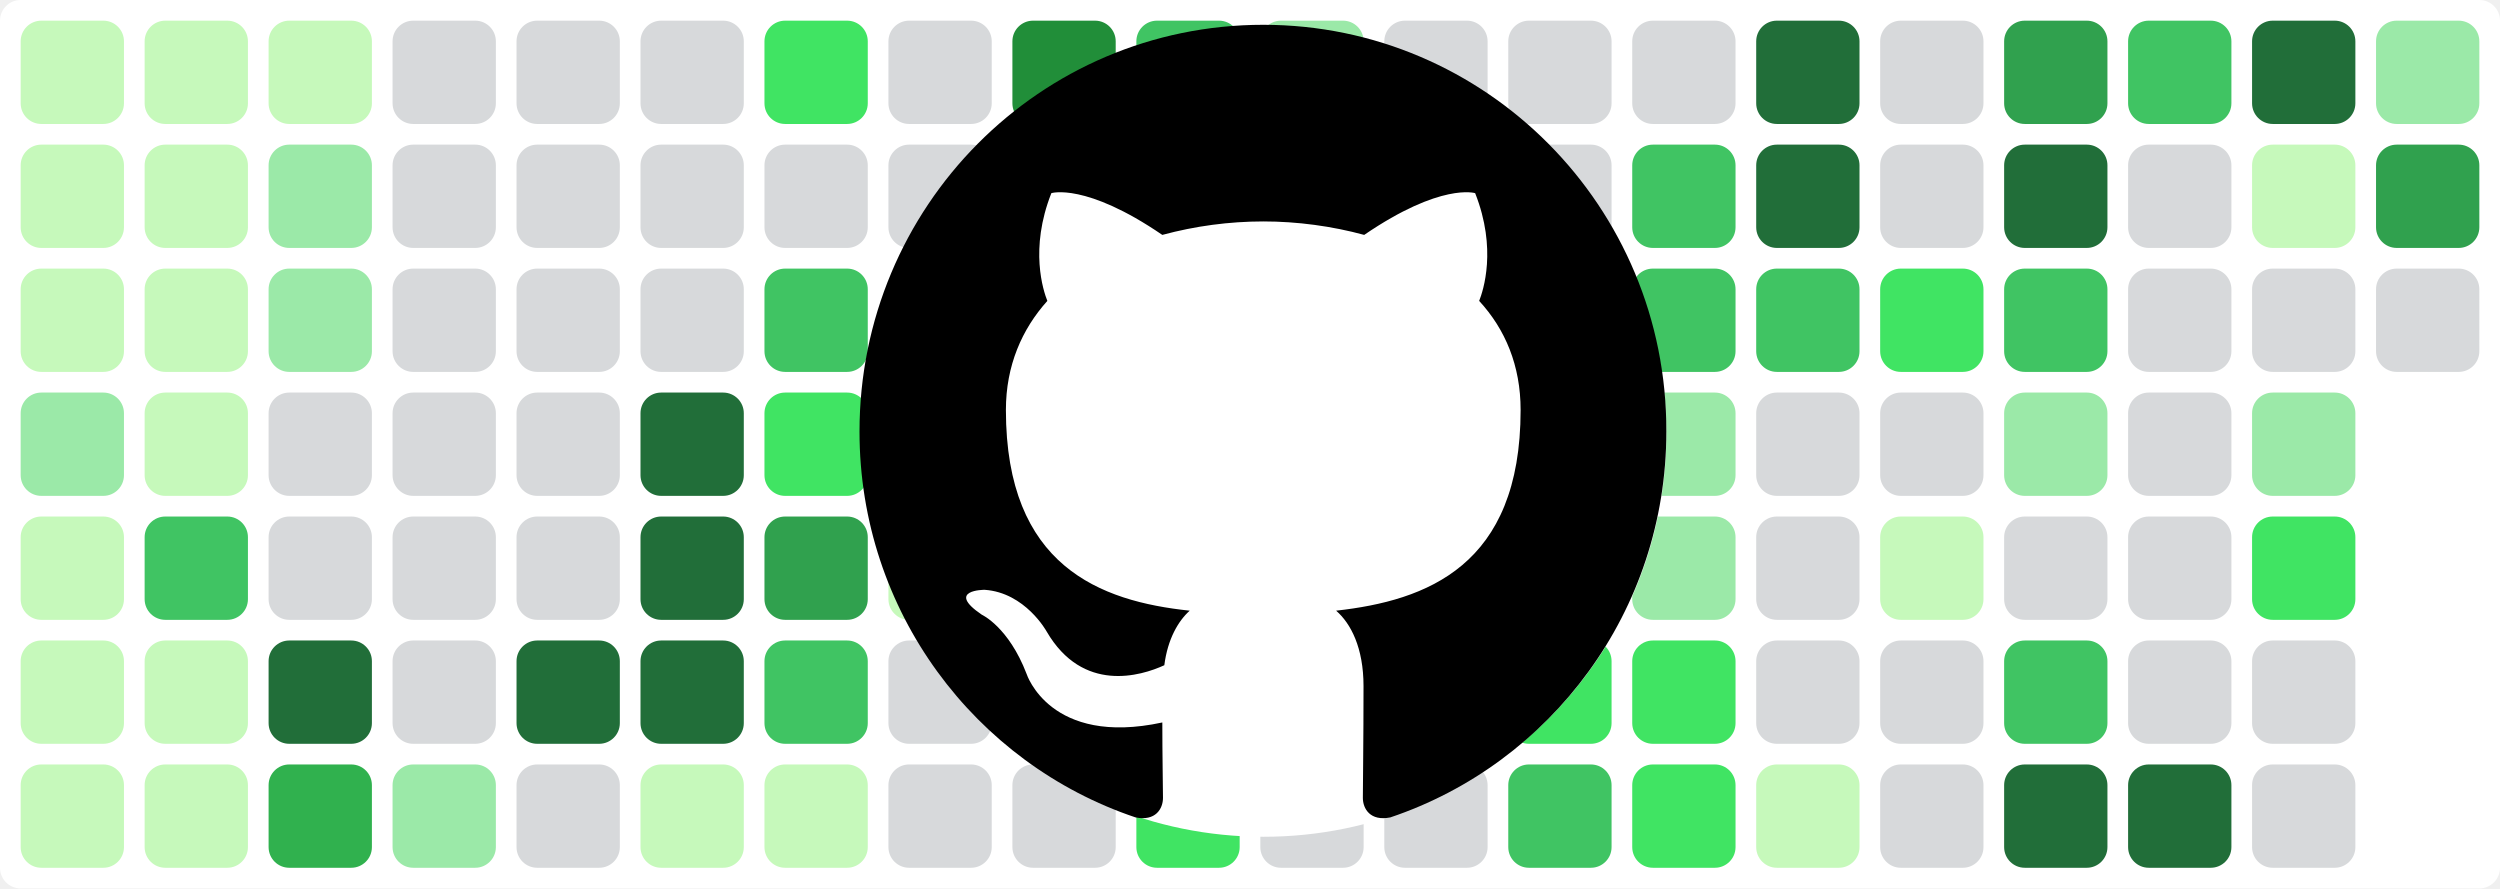
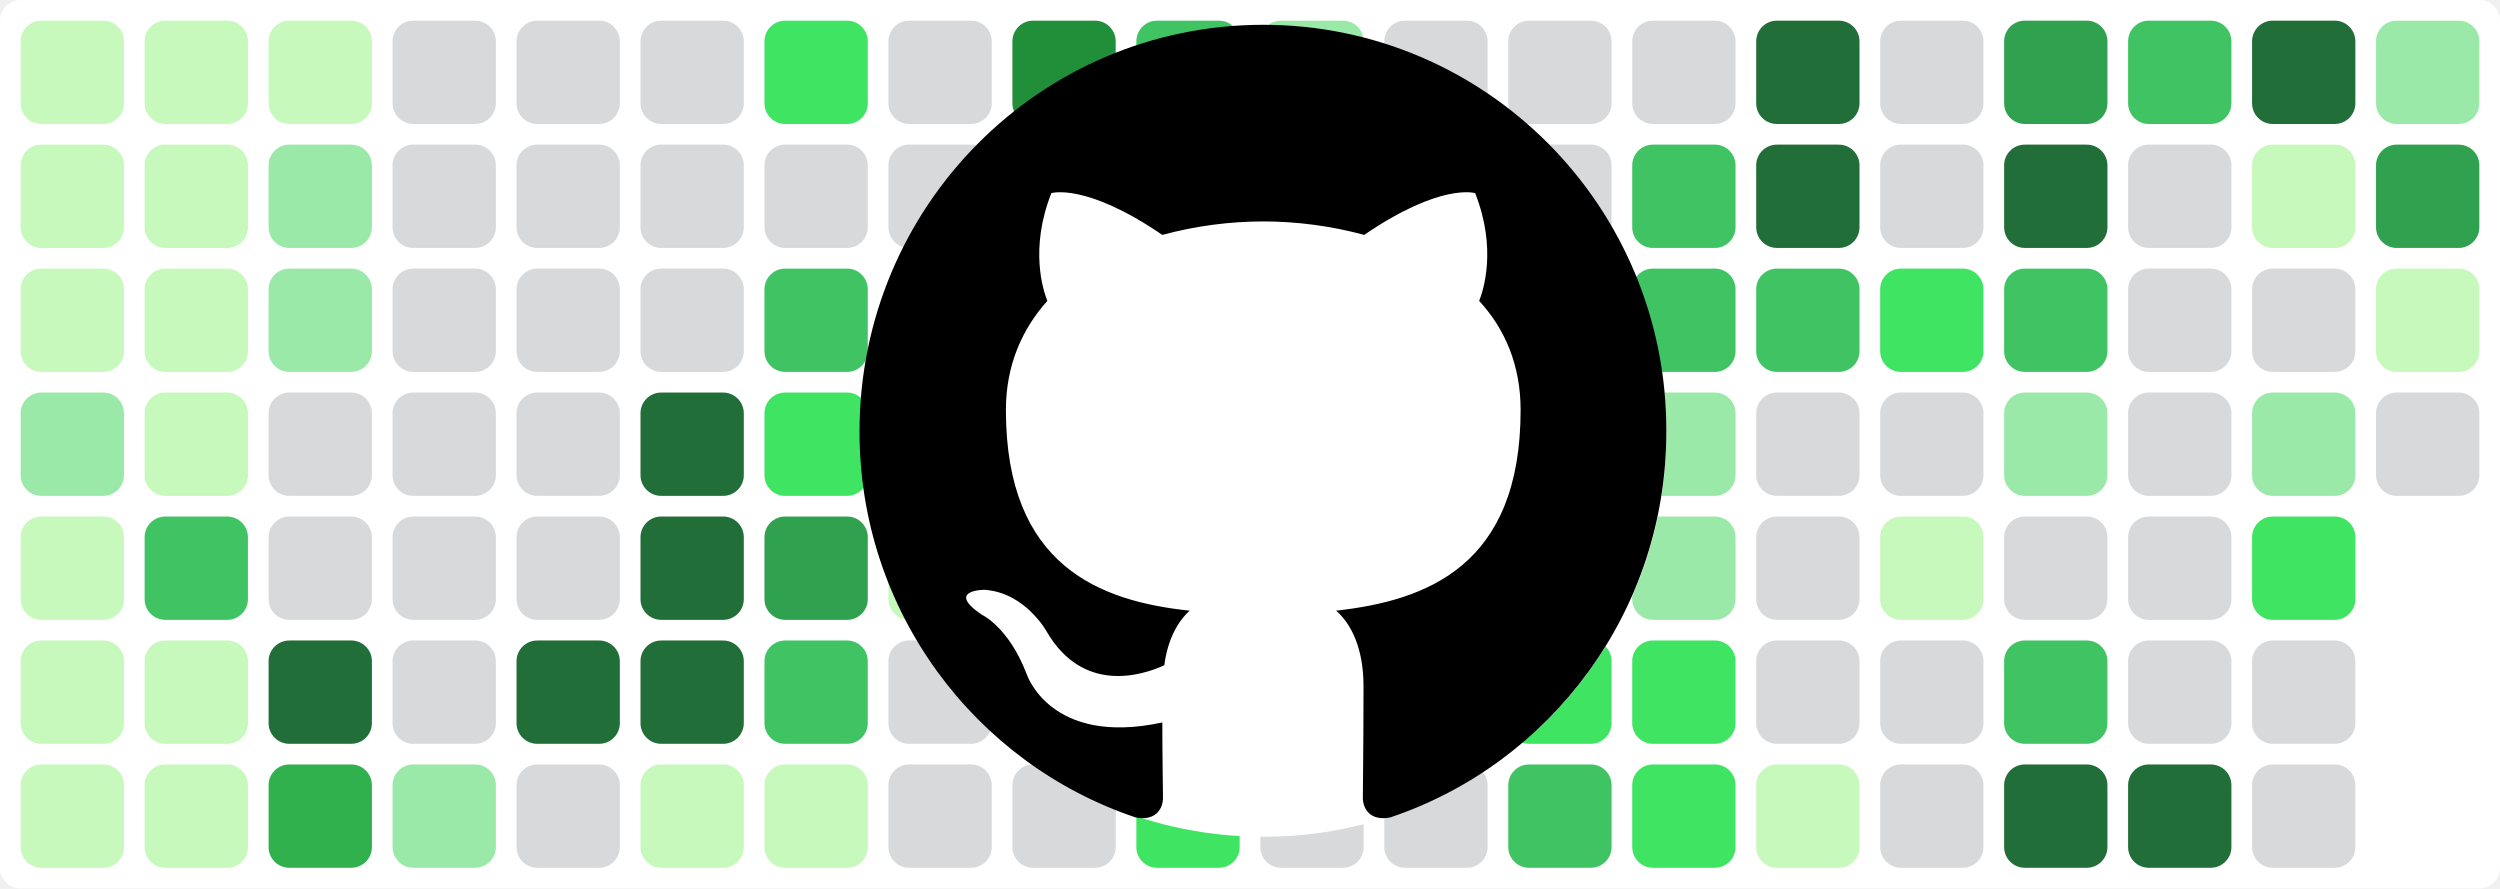
<svg xmlns="http://www.w3.org/2000/svg" baseProfile="tiny" height="100%" version="1.2" viewBox="0,0,242,86" width="100%">
  <defs />
  <rect fill="#ffffff" height="86" rx="2" ry="2" width="242" x="0" y="0" />
  <rect fill="#c6f9bb" height="10" rx="2" ry="2" width="10" x="2" y="2" />
  <rect fill="#c6f9bb" height="10" rx="2" ry="2" width="10" x="2" y="14" />
  <rect fill="#c6f9bb" height="10" rx="2" ry="2" width="10" x="2" y="26" />
  <rect fill="#9be9a8" height="10" rx="2" ry="2" width="10" x="2" y="38" />
  <rect fill="#c6f9bb" height="10" rx="2" ry="2" width="10" x="2" y="50" />
  <rect fill="#c6f9bb" height="10" rx="2" ry="2" width="10" x="2" y="62" />
  <rect fill="#c6f9bb" height="10" rx="2" ry="2" width="10" x="2" y="74" />
  <rect fill="#c6f9bb" height="10" rx="2" ry="2" width="10" x="14" y="2" />
  <rect fill="#c6f9bb" height="10" rx="2" ry="2" width="10" x="14" y="14" />
  <rect fill="#c6f9bb" height="10" rx="2" ry="2" width="10" x="14" y="26" />
  <rect fill="#c6f9bb" height="10" rx="2" ry="2" width="10" x="14" y="38" />
  <rect fill="#40c463" height="10" rx="2" ry="2" width="10" x="14" y="50" />
  <rect fill="#c6f9bb" height="10" rx="2" ry="2" width="10" x="14" y="62" />
  <rect fill="#c6f9bb" height="10" rx="2" ry="2" width="10" x="14" y="74" />
  <rect fill="#c6f9bb" height="10" rx="2" ry="2" width="10" x="26" y="2" />
  <rect fill="#9be9a8" height="10" rx="2" ry="2" width="10" x="26" y="14" />
  <rect fill="#9be9a8" height="10" rx="2" ry="2" width="10" x="26" y="26" />
  <rect fill="#d7d9db" height="10" rx="2" ry="2" width="10" x="26" y="38" />
  <rect fill="#d7d9db" height="10" rx="2" ry="2" width="10" x="26" y="50" />
  <rect fill="#216e39" height="10" rx="2" ry="2" width="10" x="26" y="62" />
  <rect fill="#30b14e" height="10" rx="2" ry="2" width="10" x="26" y="74" />
  <rect fill="#d7d9db" height="10" rx="2" ry="2" width="10" x="38" y="2" />
  <rect fill="#d7d9db" height="10" rx="2" ry="2" width="10" x="38" y="14" />
  <rect fill="#d7d9db" height="10" rx="2" ry="2" width="10" x="38" y="26" />
  <rect fill="#d7d9db" height="10" rx="2" ry="2" width="10" x="38" y="38" />
  <rect fill="#d7d9db" height="10" rx="2" ry="2" width="10" x="38" y="50" />
  <rect fill="#d7d9db" height="10" rx="2" ry="2" width="10" x="38" y="62" />
  <rect fill="#9be9a8" height="10" rx="2" ry="2" width="10" x="38" y="74" />
  <rect fill="#d7d9db" height="10" rx="2" ry="2" width="10" x="50" y="2" />
  <rect fill="#d7d9db" height="10" rx="2" ry="2" width="10" x="50" y="14" />
  <rect fill="#d7d9db" height="10" rx="2" ry="2" width="10" x="50" y="26" />
  <rect fill="#d7d9db" height="10" rx="2" ry="2" width="10" x="50" y="38" />
  <rect fill="#d7d9db" height="10" rx="2" ry="2" width="10" x="50" y="50" />
  <rect fill="#216e39" height="10" rx="2" ry="2" width="10" x="50" y="62" />
  <rect fill="#d7d9db" height="10" rx="2" ry="2" width="10" x="50" y="74" />
  <rect fill="#d7d9db" height="10" rx="2" ry="2" width="10" x="62" y="2" />
  <rect fill="#d7d9db" height="10" rx="2" ry="2" width="10" x="62" y="14" />
  <rect fill="#d7d9db" height="10" rx="2" ry="2" width="10" x="62" y="26" />
  <rect fill="#216e39" height="10" rx="2" ry="2" width="10" x="62" y="38" />
  <rect fill="#216e39" height="10" rx="2" ry="2" width="10" x="62" y="50" />
  <rect fill="#216e39" height="10" rx="2" ry="2" width="10" x="62" y="62" />
  <rect fill="#c6f9bb" height="10" rx="2" ry="2" width="10" x="62" y="74" />
  <rect fill="#40e463" height="10" rx="2" ry="2" width="10" x="74" y="2" />
  <rect fill="#d7d9db" height="10" rx="2" ry="2" width="10" x="74" y="14" />
  <rect fill="#40c463" height="10" rx="2" ry="2" width="10" x="74" y="26" />
  <rect fill="#40e463" height="10" rx="2" ry="2" width="10" x="74" y="38" />
  <rect fill="#30a14e" height="10" rx="2" ry="2" width="10" x="74" y="50" />
  <rect fill="#40c463" height="10" rx="2" ry="2" width="10" x="74" y="62" />
  <rect fill="#c6f9bb" height="10" rx="2" ry="2" width="10" x="74" y="74" />
  <rect fill="#d7d9db" height="10" rx="2" ry="2" width="10" x="86" y="2" />
  <rect fill="#d7d9db" height="10" rx="2" ry="2" width="10" x="86" y="14" />
  <rect fill="#d7d9db" height="10" rx="2" ry="2" width="10" x="86" y="26" />
  <rect fill="#d7d9db" height="10" rx="2" ry="2" width="10" x="86" y="38" />
  <rect fill="#c6f9bb" height="10" rx="2" ry="2" width="10" x="86" y="50" />
  <rect fill="#d7d9db" height="10" rx="2" ry="2" width="10" x="86" y="62" />
  <rect fill="#d7d9db" height="10" rx="2" ry="2" width="10" x="86" y="74" />
  <rect fill="#218e39" height="10" rx="2" ry="2" width="10" x="98" y="2" />
  <rect fill="#d7d9db" height="10" rx="2" ry="2" width="10" x="98" y="14" />
  <rect fill="#40c463" height="10" rx="2" ry="2" width="10" x="98" y="26" />
  <rect fill="#c6f9bb" height="10" rx="2" ry="2" width="10" x="98" y="38" />
  <rect fill="#40e463" height="10" rx="2" ry="2" width="10" x="98" y="50" />
  <rect fill="#d7d9db" height="10" rx="2" ry="2" width="10" x="98" y="62" />
  <rect fill="#d7d9db" height="10" rx="2" ry="2" width="10" x="98" y="74" />
  <rect fill="#40c463" height="10" rx="2" ry="2" width="10" x="110" y="2" />
  <rect fill="#9be9a8" height="10" rx="2" ry="2" width="10" x="110" y="14" />
  <rect fill="#d7d9db" height="10" rx="2" ry="2" width="10" x="110" y="26" />
  <rect fill="#d7d9db" height="10" rx="2" ry="2" width="10" x="110" y="38" />
  <rect fill="#d7d9db" height="10" rx="2" ry="2" width="10" x="110" y="50" />
  <rect fill="#40e463" height="10" rx="2" ry="2" width="10" x="110" y="62" />
  <rect fill="#40e463" height="10" rx="2" ry="2" width="10" x="110" y="74" />
  <rect fill="#9be9a8" height="10" rx="2" ry="2" width="10" x="122" y="2" />
  <rect fill="#9be9a8" height="10" rx="2" ry="2" width="10" x="122" y="14" />
  <rect fill="#d7d9db" height="10" rx="2" ry="2" width="10" x="122" y="26" />
  <rect fill="#40e463" height="10" rx="2" ry="2" width="10" x="122" y="38" />
  <rect fill="#c6f9bb" height="10" rx="2" ry="2" width="10" x="122" y="50" />
  <rect fill="#216e39" height="10" rx="2" ry="2" width="10" x="122" y="62" />
  <rect fill="#d7d9db" height="10" rx="2" ry="2" width="10" x="122" y="74" />
  <rect fill="#d7d9db" height="10" rx="2" ry="2" width="10" x="134" y="2" />
  <rect fill="#d7d9db" height="10" rx="2" ry="2" width="10" x="134" y="14" />
  <rect fill="#d7d9db" height="10" rx="2" ry="2" width="10" x="134" y="26" />
  <rect fill="#d7d9db" height="10" rx="2" ry="2" width="10" x="134" y="38" />
  <rect fill="#d7d9db" height="10" rx="2" ry="2" width="10" x="134" y="50" />
  <rect fill="#d7d9db" height="10" rx="2" ry="2" width="10" x="134" y="62" />
  <rect fill="#d7d9db" height="10" rx="2" ry="2" width="10" x="134" y="74" />
  <rect fill="#d7d9db" height="10" rx="2" ry="2" width="10" x="146" y="2" />
  <rect fill="#d7d9db" height="10" rx="2" ry="2" width="10" x="146" y="14" />
  <rect fill="#d7d9db" height="10" rx="2" ry="2" width="10" x="146" y="26" />
  <rect fill="#d7d9db" height="10" rx="2" ry="2" width="10" x="146" y="38" />
  <rect fill="#c6f9bb" height="10" rx="2" ry="2" width="10" x="146" y="50" />
  <rect fill="#40e463" height="10" rx="2" ry="2" width="10" x="146" y="62" />
  <rect fill="#40c463" height="10" rx="2" ry="2" width="10" x="146" y="74" />
  <rect fill="#d7d9db" height="10" rx="2" ry="2" width="10" x="158" y="2" />
  <rect fill="#40c463" height="10" rx="2" ry="2" width="10" x="158" y="14" />
  <rect fill="#40c463" height="10" rx="2" ry="2" width="10" x="158" y="26" />
  <rect fill="#9be9a8" height="10" rx="2" ry="2" width="10" x="158" y="38" />
  <rect fill="#9be9a8" height="10" rx="2" ry="2" width="10" x="158" y="50" />
  <rect fill="#40e463" height="10" rx="2" ry="2" width="10" x="158" y="62" />
  <rect fill="#40e463" height="10" rx="2" ry="2" width="10" x="158" y="74" />
  <rect fill="#216e39" height="10" rx="2" ry="2" width="10" x="170" y="2" />
  <rect fill="#216e39" height="10" rx="2" ry="2" width="10" x="170" y="14" />
  <rect fill="#40c463" height="10" rx="2" ry="2" width="10" x="170" y="26" />
  <rect fill="#d7d9db" height="10" rx="2" ry="2" width="10" x="170" y="38" />
  <rect fill="#d7d9db" height="10" rx="2" ry="2" width="10" x="170" y="50" />
  <rect fill="#d7d9db" height="10" rx="2" ry="2" width="10" x="170" y="62" />
  <rect fill="#c6f9bb" height="10" rx="2" ry="2" width="10" x="170" y="74" />
  <rect fill="#d7d9db" height="10" rx="2" ry="2" width="10" x="182" y="2" />
  <rect fill="#d7d9db" height="10" rx="2" ry="2" width="10" x="182" y="14" />
  <rect fill="#40e463" height="10" rx="2" ry="2" width="10" x="182" y="26" />
  <rect fill="#d7d9db" height="10" rx="2" ry="2" width="10" x="182" y="38" />
  <rect fill="#c6f9bb" height="10" rx="2" ry="2" width="10" x="182" y="50" />
  <rect fill="#d7d9db" height="10" rx="2" ry="2" width="10" x="182" y="62" />
  <rect fill="#d7d9db" height="10" rx="2" ry="2" width="10" x="182" y="74" />
  <rect fill="#30a14e" height="10" rx="2" ry="2" width="10" x="194" y="2" />
  <rect fill="#216e39" height="10" rx="2" ry="2" width="10" x="194" y="14" />
  <rect fill="#40c463" height="10" rx="2" ry="2" width="10" x="194" y="26" />
  <rect fill="#9be9a8" height="10" rx="2" ry="2" width="10" x="194" y="38" />
  <rect fill="#d7d9db" height="10" rx="2" ry="2" width="10" x="194" y="50" />
  <rect fill="#40c463" height="10" rx="2" ry="2" width="10" x="194" y="62" />
  <rect fill="#216e39" height="10" rx="2" ry="2" width="10" x="194" y="74" />
  <rect fill="#40c463" height="10" rx="2" ry="2" width="10" x="206" y="2" />
  <rect fill="#d7d9db" height="10" rx="2" ry="2" width="10" x="206" y="14" />
  <rect fill="#d7d9db" height="10" rx="2" ry="2" width="10" x="206" y="26" />
  <rect fill="#d7d9db" height="10" rx="2" ry="2" width="10" x="206" y="38" />
  <rect fill="#d7d9db" height="10" rx="2" ry="2" width="10" x="206" y="50" />
  <rect fill="#d7d9db" height="10" rx="2" ry="2" width="10" x="206" y="62" />
  <rect fill="#216e39" height="10" rx="2" ry="2" width="10" x="206" y="74" />
  <rect fill="#216e39" height="10" rx="2" ry="2" width="10" x="218" y="2" />
  <rect fill="#c6f9bb" height="10" rx="2" ry="2" width="10" x="218" y="14" />
  <rect fill="#d7d9db" height="10" rx="2" ry="2" width="10" x="218" y="26" />
  <rect fill="#9be9a8" height="10" rx="2" ry="2" width="10" x="218" y="38" />
  <rect fill="#40e463" height="10" rx="2" ry="2" width="10" x="218" y="50" />
  <rect fill="#d7d9db" height="10" rx="2" ry="2" width="10" x="218" y="62" />
  <rect fill="#d7d9db" height="10" rx="2" ry="2" width="10" x="218" y="74" />
  <rect fill="#9be9a8" height="10" rx="2" ry="2" width="10" x="230" y="2" />
  <rect fill="#30a14e" height="10" rx="2" ry="2" width="10" x="230" y="14" />
-   <rect fill="#d7d9db" height="10" rx="2" ry="2" width="10" x="230" y="26" />
+   <rect fill="#c6f9bb" height="10" rx="2" ry="2" width="10" x="230" y="26" />
+   <rect fill="#d7d9db" height="10" rx="2" ry="2" width="10" x="230" y="38" />
  <circle cx="122.3" cy="42" fill="#ffffff" r="39" />
  <path fill-rule="evenodd" clip-rule="evenodd" transform="scale(0.8, 0.8) translate(104, 3)" d="M48.854 0C21.839 0 0 22 0 49.217c0 21.756 13.993 40.172 33.405 46.69 2.427.49 3.316-1.059 3.316-2.362 0-1.141-.08-5.052-.08-9.127-13.59 2.934-16.42-5.867-16.42-5.867-2.184-5.704-5.42-7.17-5.42-7.17-4.448-3.015.324-3.015.324-3.015 4.934.326 7.523 5.052 7.523 5.052 4.367 7.496 11.404 5.378 14.235 4.074.404-3.178 1.699-5.378 3.074-6.6-10.839-1.141-22.243-5.378-22.243-24.283 0-5.378 1.94-9.778 5.014-13.2-.485-1.222-2.184-6.275.486-13.038 0 0 4.125-1.304 13.426 5.052a46.97 46.97 0 0 1 12.214-1.63c4.125 0 8.33.571 12.213 1.63 9.302-6.356 13.427-5.052 13.427-5.052 2.67 6.763.97 11.816.485 13.038 3.155 3.422 5.015 7.822 5.015 13.2 0 18.905-11.404 23.06-22.324 24.283 1.78 1.548 3.316 4.481 3.316 9.126 0 6.6-.08 11.897-.08 13.526 0 1.304.89 2.853 3.316 2.364 19.412-6.52 33.405-24.935 33.405-46.691C97.707 22 75.788 0 48.854 0z" fill="#000000" />
</svg>
